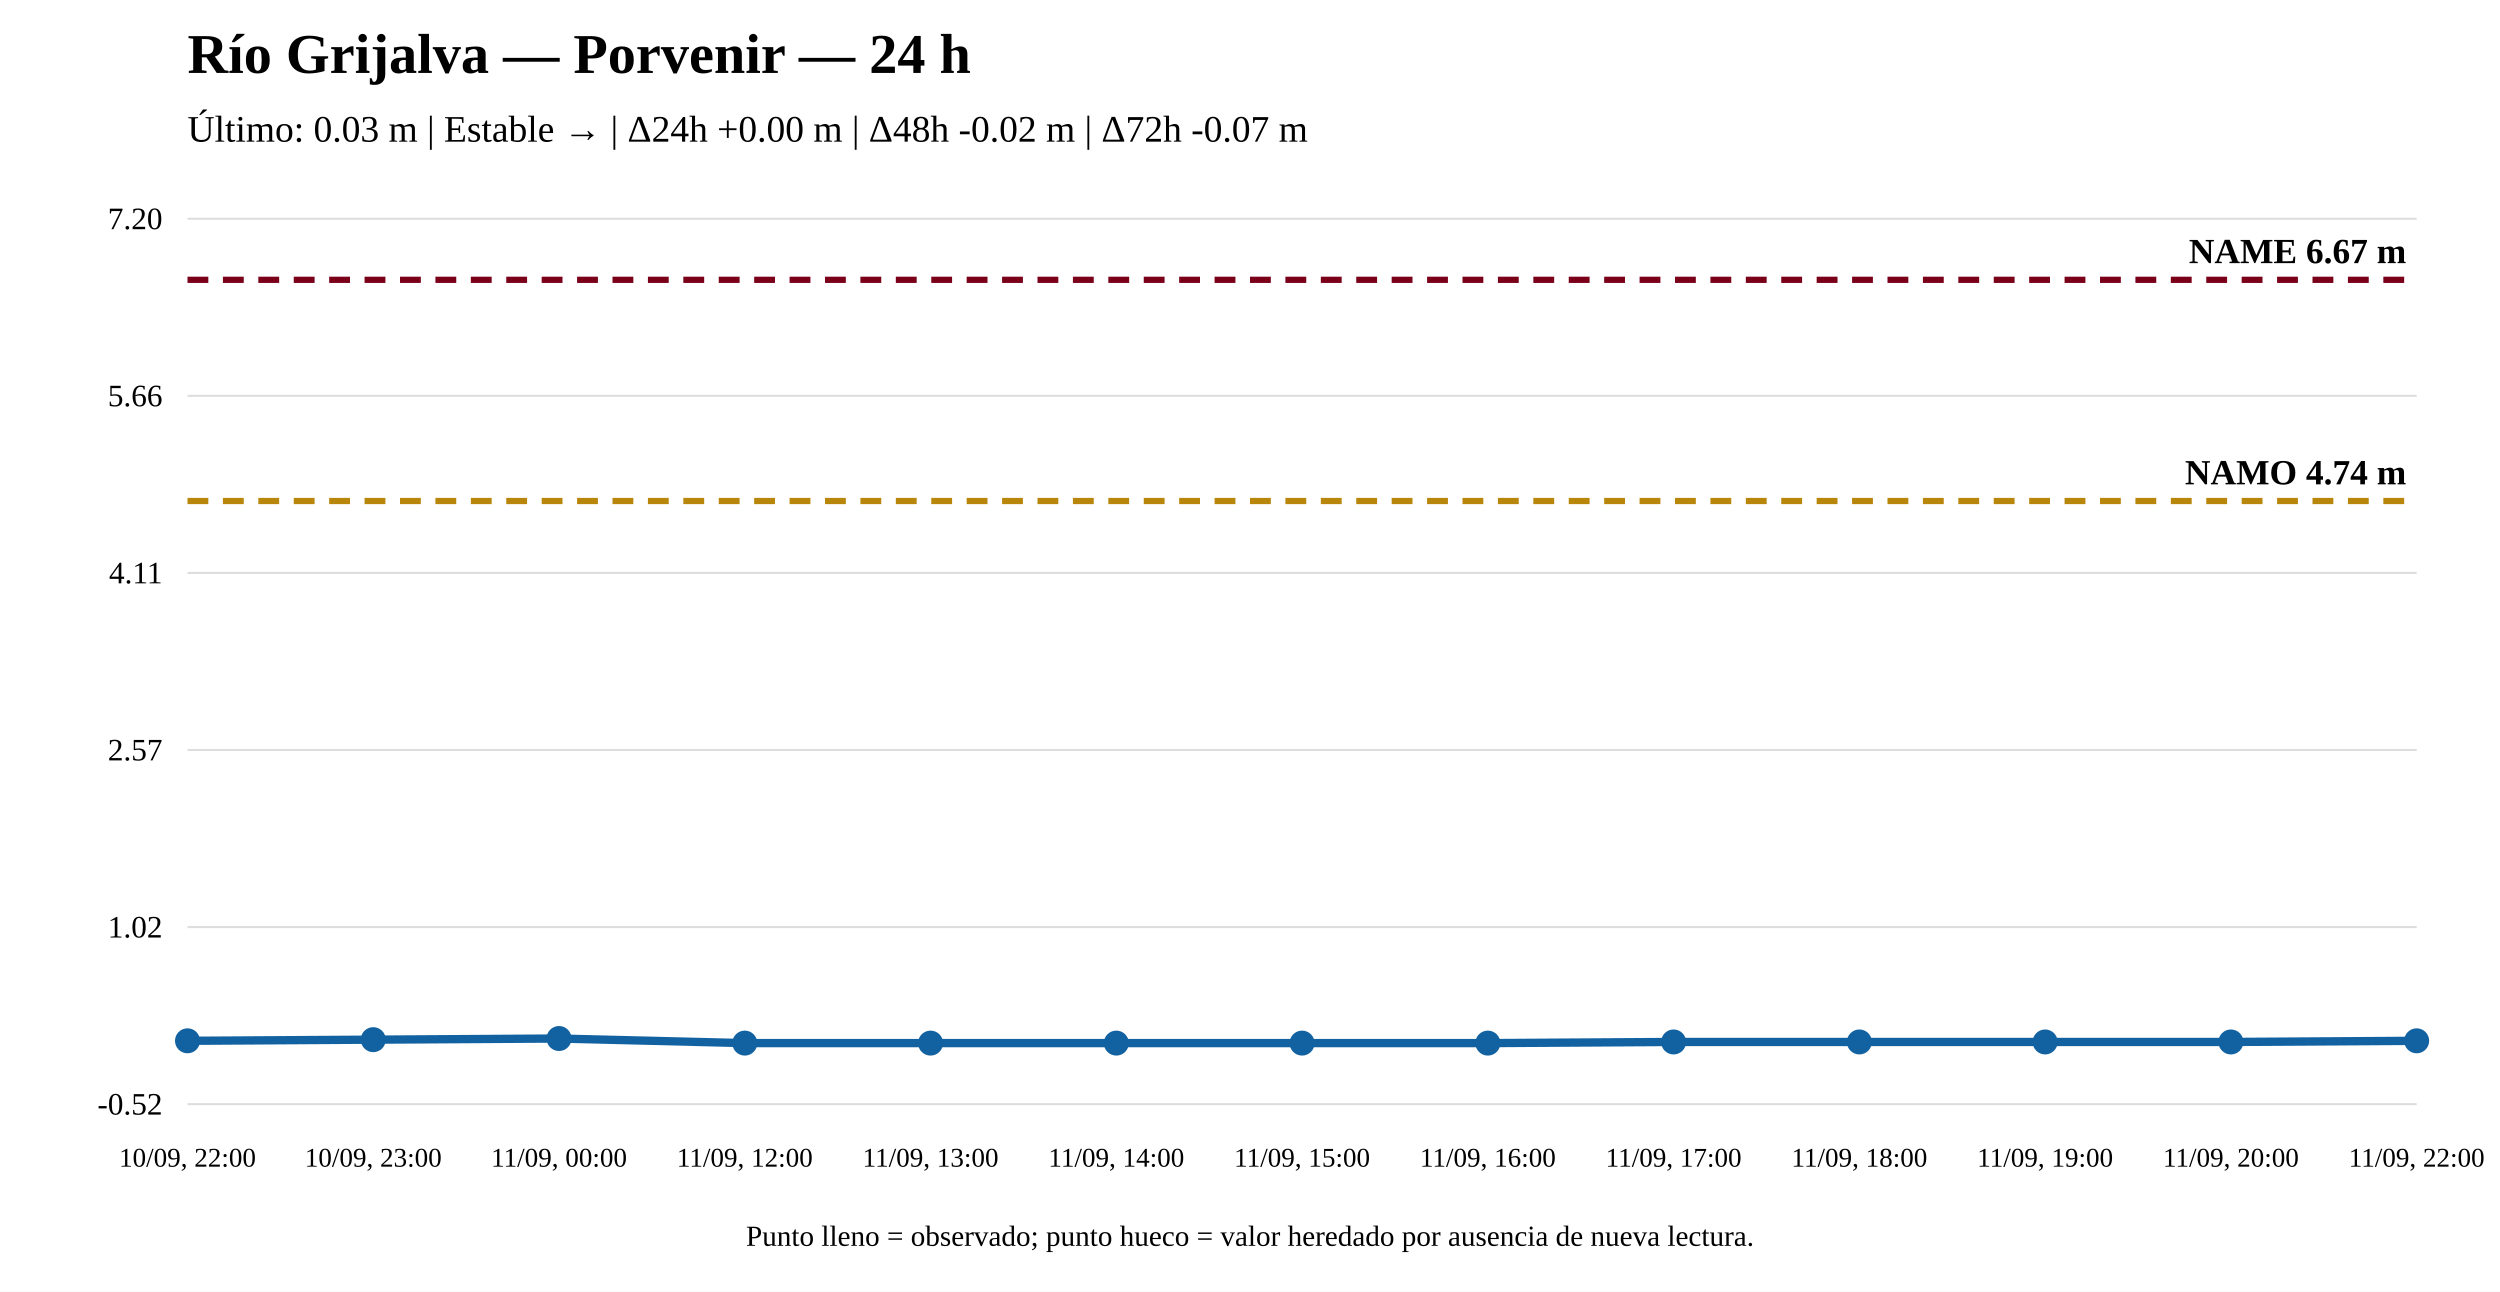
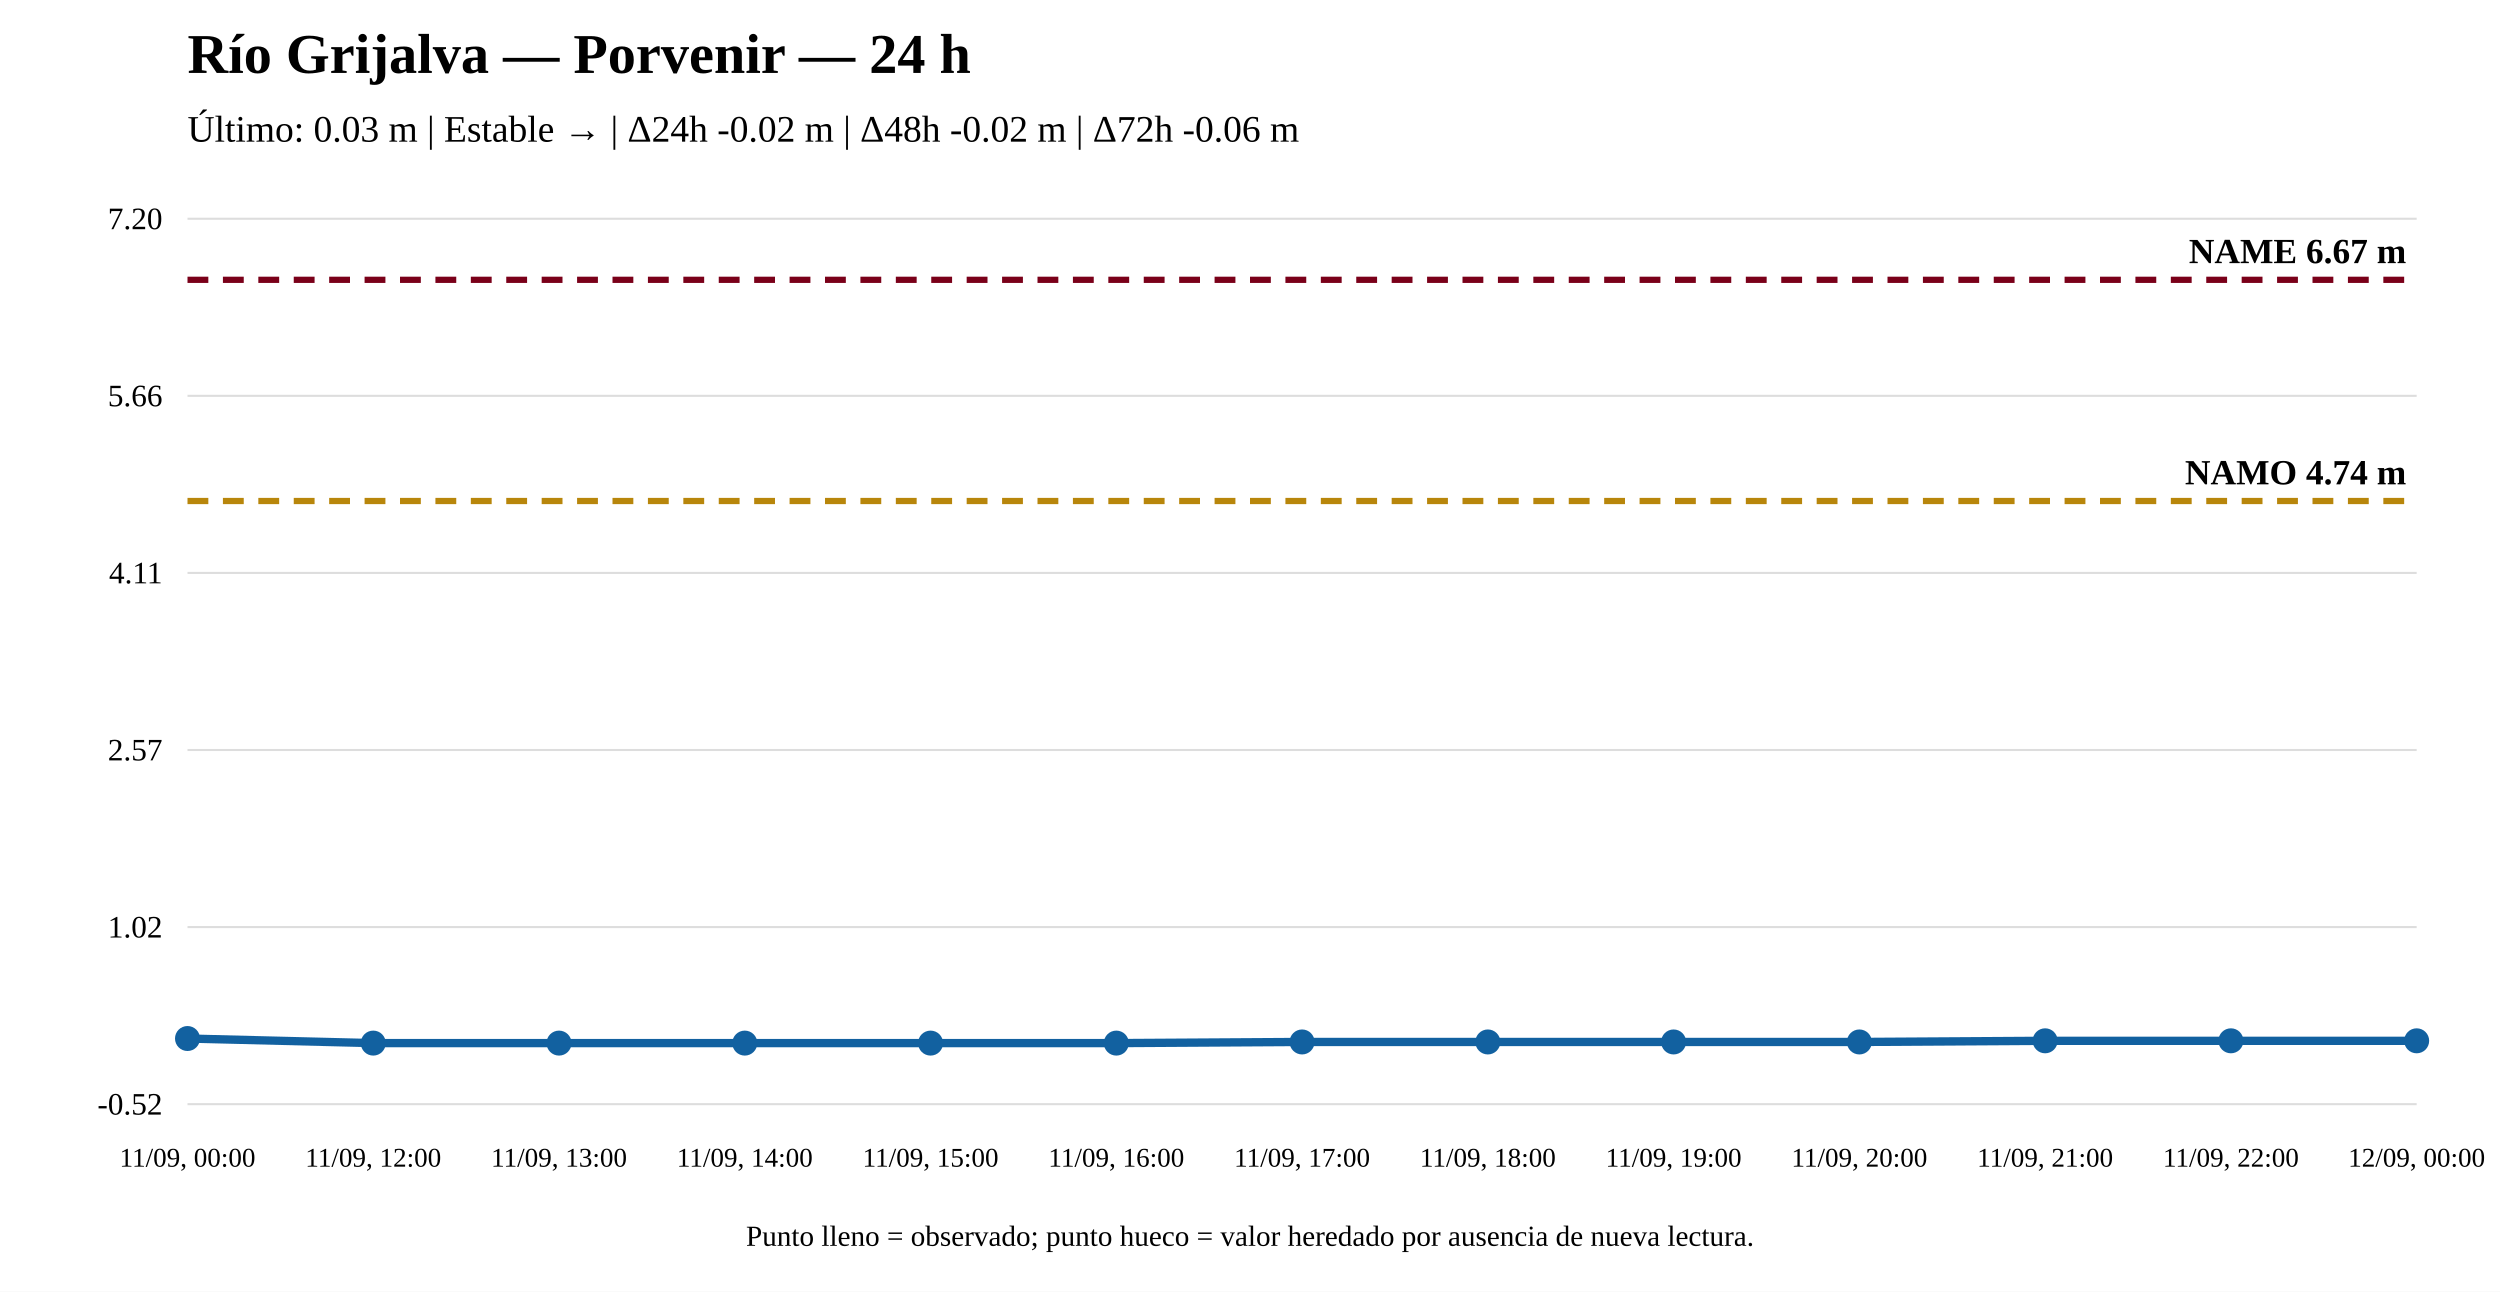
<svg xmlns="http://www.w3.org/2000/svg" width="1200" height="620" viewBox="0 0 1200 620">
  <rect width="100%" height="100%" fill="white" />
  <text x="90" y="35" font-size="27" font-weight="bold">Río Grijalva — Porvenir — 24 h</text>
-   <text x="90" y="68" font-size="18">Último: 0.03 m | Estable → | Δ24h +0.00 m | Δ48h -0.02 m | Δ72h -0.07 m</text>
+   <text x="90" y="68" font-size="18">Último: 0.03 m | Estable → | Δ24h -0.02 m | Δ48h -0.02 m | Δ72h -0.06 m</text>
  <line x1="90" y1="530" x2="1160" y2="530" stroke="#ddd" />
  <line x1="90" y1="445" x2="1160" y2="445" stroke="#ddd" />
  <line x1="90" y1="360" x2="1160" y2="360" stroke="#ddd" />
  <line x1="90" y1="275" x2="1160" y2="275" stroke="#ddd" />
  <line x1="90" y1="190" x2="1160" y2="190" stroke="#ddd" />
  <line x1="90" y1="105" x2="1160" y2="105" stroke="#ddd" />
  <text x="78" y="535" text-anchor="end" font-size="15">-0.52</text>
  <text x="78" y="450" text-anchor="end" font-size="15">1.02</text>
  <text x="78" y="365" text-anchor="end" font-size="15">2.57</text>
  <text x="78" y="280" text-anchor="end" font-size="15">4.11</text>
  <text x="78" y="195" text-anchor="end" font-size="15">5.66</text>
  <text x="78" y="110" text-anchor="end" font-size="15">7.20</text>
  <line x1="90" y1="240.483" x2="1160" y2="240.483" stroke="#b8860b" stroke-width="3" stroke-dasharray="10 7" />
  <text x="1155" y="232.483" text-anchor="end" font-size="17" font-weight="bold">NAMO 4.74 m</text>
  <line x1="90" y1="134.31" x2="1160" y2="134.31" stroke="#7a0019" stroke-width="3" stroke-dasharray="10 7" />
  <text x="1155" y="126.31" text-anchor="end" font-size="17" font-weight="bold">NAME 6.67 m</text>
-   <polyline fill="none" stroke="#1261a0" stroke-width="4" points="90,499.589 179.167,499.039 268.333,498.489 357.5,500.69 446.667,500.69 535.833,500.69 625,500.69 714.167,500.69 803.333,500.14 892.5,500.14 981.667,500.14 1070.833,500.14 1160,499.589" />
-   <circle cx="90" cy="499.589" r="5" fill="#1261a0" stroke="#1261a0" stroke-width="2" />
-   <circle cx="179.167" cy="499.039" r="5" fill="#1261a0" stroke="#1261a0" stroke-width="2" />
-   <circle cx="268.333" cy="498.489" r="5" fill="#1261a0" stroke="#1261a0" stroke-width="2" />
+   <polyline fill="none" stroke="#1261a0" stroke-width="4" points="90,498.489 179.167,500.69 268.333,500.69 357.5,500.69 446.667,500.69 535.833,500.69 625,500.14 714.167,500.14 803.333,500.14 892.5,500.14 981.667,499.589 1070.833,499.589 1160,499.589" />
+   <circle cx="90" cy="498.489" r="5" fill="#1261a0" stroke="#1261a0" stroke-width="2" />
+   <circle cx="179.167" cy="500.69" r="5" fill="#1261a0" stroke="#1261a0" stroke-width="2" />
+   <circle cx="268.333" cy="500.69" r="5" fill="#1261a0" stroke="#1261a0" stroke-width="2" />
  <circle cx="357.5" cy="500.69" r="5" fill="#1261a0" stroke="#1261a0" stroke-width="2" />
  <circle cx="446.667" cy="500.69" r="5" fill="#1261a0" stroke="#1261a0" stroke-width="2" />
  <circle cx="535.833" cy="500.69" r="5" fill="#1261a0" stroke="#1261a0" stroke-width="2" />
-   <circle cx="625" cy="500.69" r="5" fill="#1261a0" stroke="#1261a0" stroke-width="2" />
-   <circle cx="714.167" cy="500.69" r="5" fill="#1261a0" stroke="#1261a0" stroke-width="2" />
+   <circle cx="625" cy="500.14" r="5" fill="#1261a0" stroke="#1261a0" stroke-width="2" />
+   <circle cx="714.167" cy="500.14" r="5" fill="#1261a0" stroke="#1261a0" stroke-width="2" />
  <circle cx="803.333" cy="500.14" r="5" fill="#1261a0" stroke="#1261a0" stroke-width="2" />
  <circle cx="892.5" cy="500.14" r="5" fill="#1261a0" stroke="#1261a0" stroke-width="2" />
-   <circle cx="981.667" cy="500.14" r="5" fill="#1261a0" stroke="#1261a0" stroke-width="2" />
-   <circle cx="1070.833" cy="500.14" r="5" fill="#1261a0" stroke="#1261a0" stroke-width="2" />
+   <circle cx="981.667" cy="499.589" r="5" fill="#1261a0" stroke="#1261a0" stroke-width="2" />
+   <circle cx="1070.833" cy="499.589" r="5" fill="#1261a0" stroke="#1261a0" stroke-width="2" />
  <circle cx="1160" cy="499.589" r="5" fill="#1261a0" stroke="#1261a0" stroke-width="2" />
-   <text x="90" y="560" text-anchor="middle" font-size="13">10/09, 22:00</text>
-   <text x="179.167" y="560" text-anchor="middle" font-size="13">10/09, 23:00</text>
-   <text x="268.333" y="560" text-anchor="middle" font-size="13">11/09, 00:00</text>
-   <text x="357.5" y="560" text-anchor="middle" font-size="13">11/09, 12:00</text>
-   <text x="446.667" y="560" text-anchor="middle" font-size="13">11/09, 13:00</text>
-   <text x="535.833" y="560" text-anchor="middle" font-size="13">11/09, 14:00</text>
-   <text x="625" y="560" text-anchor="middle" font-size="13">11/09, 15:00</text>
-   <text x="714.167" y="560" text-anchor="middle" font-size="13">11/09, 16:00</text>
-   <text x="803.333" y="560" text-anchor="middle" font-size="13">11/09, 17:00</text>
-   <text x="892.5" y="560" text-anchor="middle" font-size="13">11/09, 18:00</text>
-   <text x="981.667" y="560" text-anchor="middle" font-size="13">11/09, 19:00</text>
-   <text x="1070.833" y="560" text-anchor="middle" font-size="13">11/09, 20:00</text>
-   <text x="1160" y="560" text-anchor="middle" font-size="13">11/09, 22:00</text>
+   <text x="90" y="560" text-anchor="middle" font-size="13">11/09, 00:00</text>
+   <text x="179.167" y="560" text-anchor="middle" font-size="13">11/09, 12:00</text>
+   <text x="268.333" y="560" text-anchor="middle" font-size="13">11/09, 13:00</text>
+   <text x="357.5" y="560" text-anchor="middle" font-size="13">11/09, 14:00</text>
+   <text x="446.667" y="560" text-anchor="middle" font-size="13">11/09, 15:00</text>
+   <text x="535.833" y="560" text-anchor="middle" font-size="13">11/09, 16:00</text>
+   <text x="625" y="560" text-anchor="middle" font-size="13">11/09, 17:00</text>
+   <text x="714.167" y="560" text-anchor="middle" font-size="13">11/09, 18:00</text>
+   <text x="803.333" y="560" text-anchor="middle" font-size="13">11/09, 19:00</text>
+   <text x="892.5" y="560" text-anchor="middle" font-size="13">11/09, 20:00</text>
+   <text x="981.667" y="560" text-anchor="middle" font-size="13">11/09, 21:00</text>
+   <text x="1070.833" y="560" text-anchor="middle" font-size="13">11/09, 22:00</text>
+   <text x="1160" y="560" text-anchor="middle" font-size="13">12/09, 00:00</text>
  <text x="600" y="598" text-anchor="middle" font-size="14">Punto lleno = observado; punto hueco = valor heredado por ausencia de nueva lectura.</text>
</svg>
